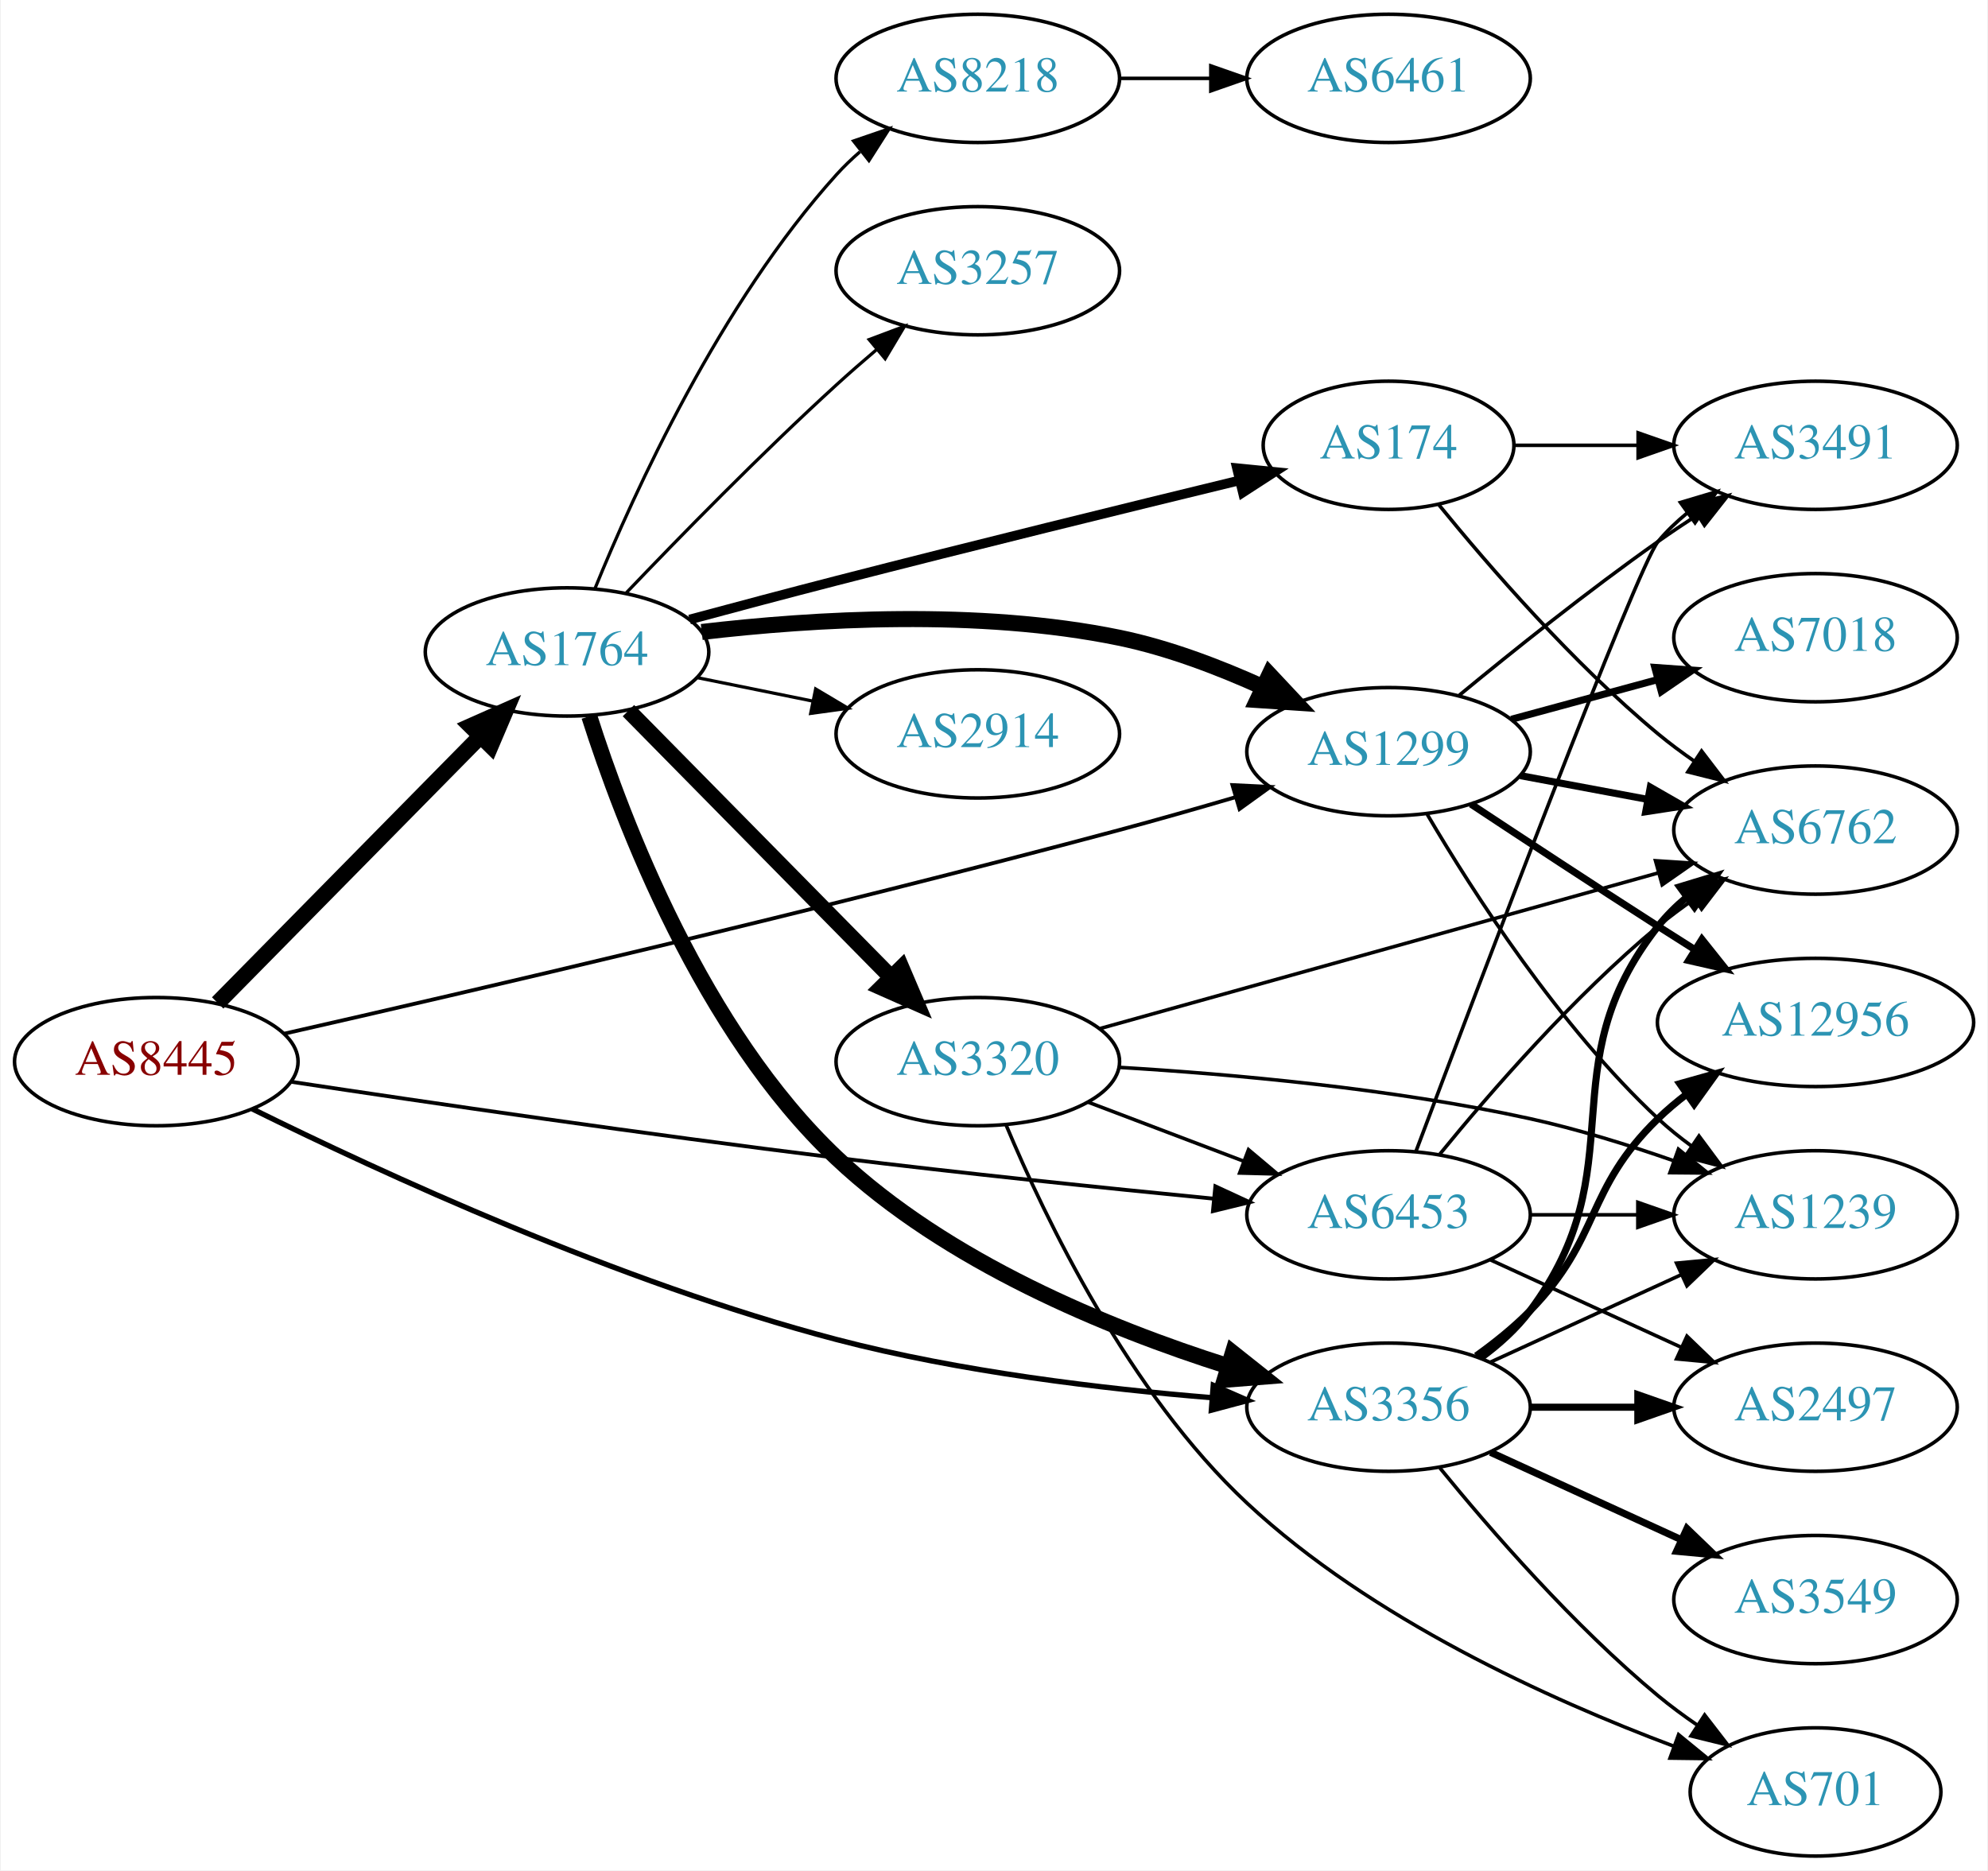
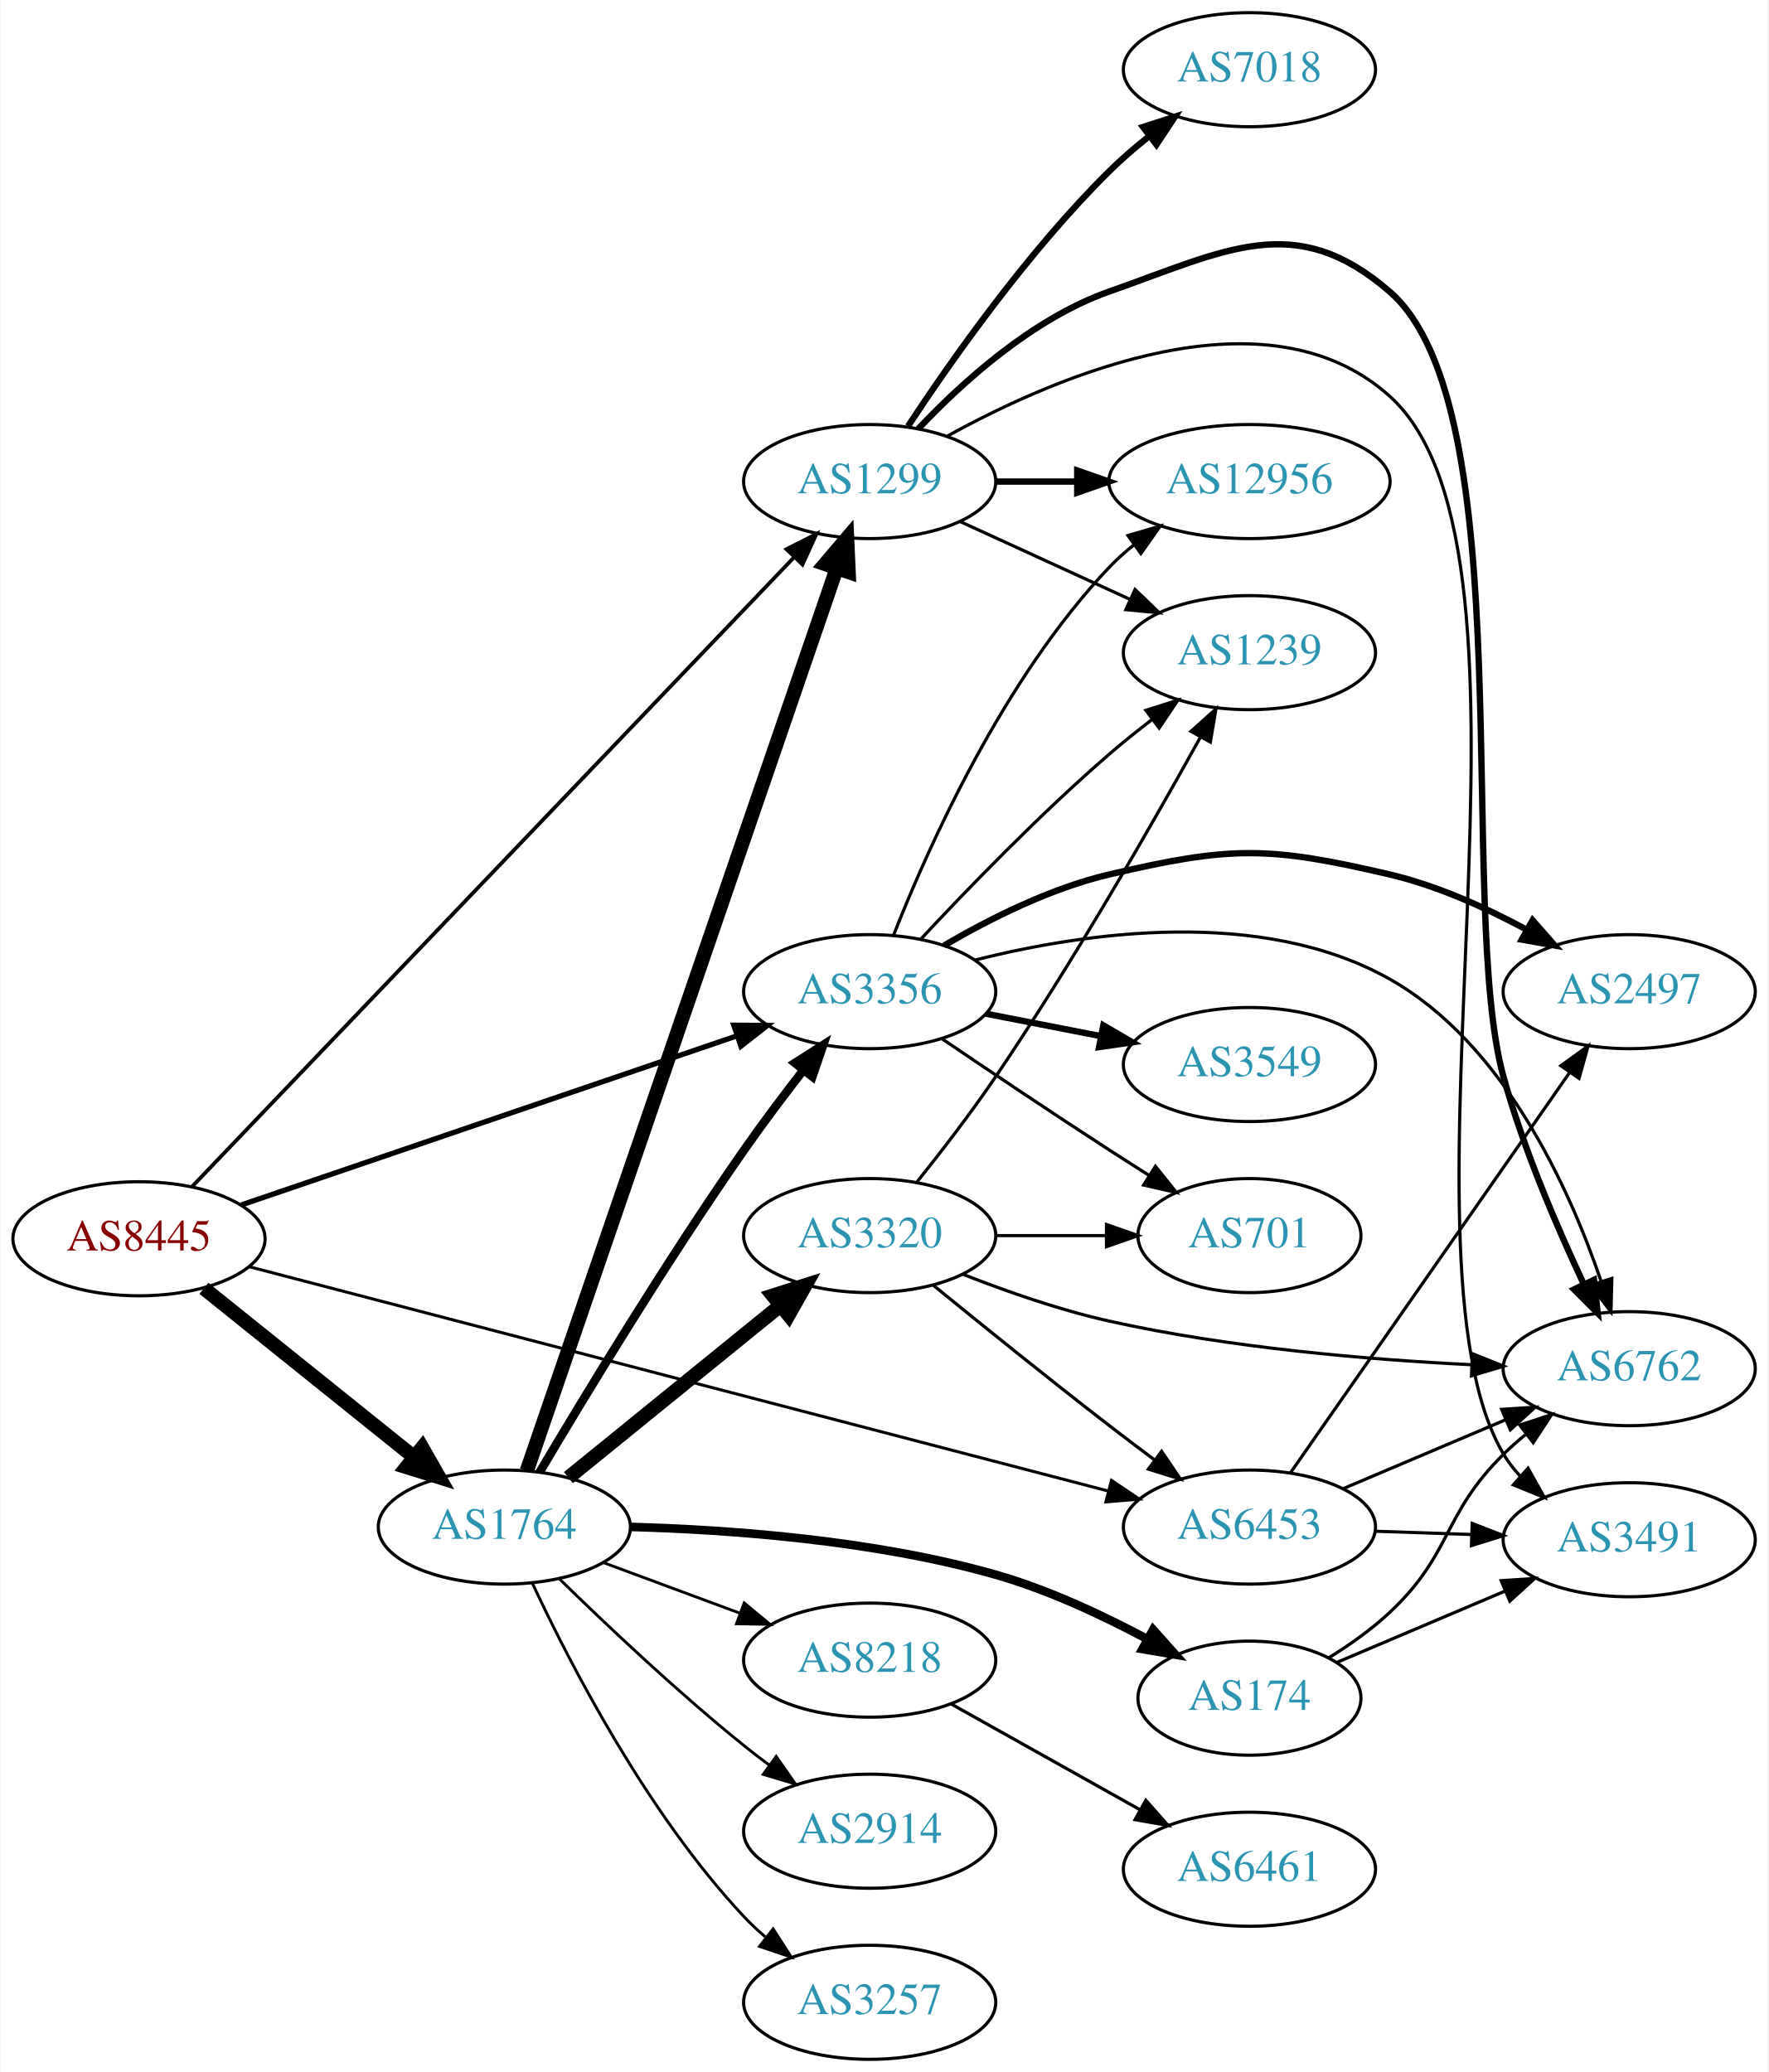
- <svg xmlns="http://www.w3.org/2000/svg" xmlns:xlink="http://www.w3.org/1999/xlink" width="558pt" height="525pt" viewBox="0.00 0.00 557.56 525.00">
-   <g id="graph0" class="graph" transform="scale(1 1) rotate(0) translate(4 521)">
-     <polygon fill="white" stroke="none" points="-4,4 -4,-521 553.564,-521 553.564,4 -4,4" />
+ <svg xmlns="http://www.w3.org/2000/svg" xmlns:xlink="http://www.w3.org/1999/xlink" width="558pt" height="654pt" viewBox="0.00 0.00 557.56 654.00">
+   <g id="graph0" class="graph" transform="scale(1 1) rotate(0) translate(4 650)">
+     <polygon fill="white" stroke="none" points="-4,4 -4,-650 553.564,-650 553.564,4 -4,4" />
    <g id="node1" class="node">
      <g id="a_node1">
        <a xlink:href="/asn/8445" xlink:title="AS8445 ~ SALZBURG-AG-AS [AT]">
-           <ellipse fill="#ffffff" stroke="black" cx="39.647" cy="-223" rx="39.794" ry="18" />
-           <text text-anchor="middle" x="39.647" y="-219.3" font-family="Times,serif" font-size="14.00" fill="#880000">AS8445</text>
+           <ellipse fill="#ffffff" stroke="black" cx="39.647" cy="-259" rx="39.794" ry="18" />
+           <text text-anchor="middle" x="39.647" y="-255.3" font-family="Times,serif" font-size="14.00" fill="#880000">AS8445</text>
        </a>
      </g>
    </g>
    <g id="node2" class="node">
      <g id="a_node2">
        <a xlink:href="/asn/1299" xlink:title="AS1299 ~ Telia Carrier [EU]">
-           <ellipse fill="#ffffff" stroke="black" cx="385.525" cy="-310" rx="39.794" ry="18" />
-           <text text-anchor="middle" x="385.525" y="-306.3" font-family="Times,serif" font-size="14.00" fill="#2c94b3">AS1299</text>
+           <ellipse fill="#ffffff" stroke="black" cx="270.232" cy="-498" rx="39.794" ry="18" />
+           <text text-anchor="middle" x="270.232" y="-494.3" font-family="Times,serif" font-size="14.00" fill="#2c94b3">AS1299</text>
        </a>
      </g>
    </g>
    <g id="edge1" class="edge">
-       <path fill="none" stroke="black" stroke-width="1.071" d="M75.638,-230.863C127.134,-242.567 226.275,-265.603 309.879,-288 320.461,-290.835 331.828,-294.081 342.422,-297.194" />
-       <polygon fill="black" stroke="black" stroke-width="1.071" points="341.708,-300.633 352.291,-300.119 343.698,-293.921 341.708,-300.633" />
+       <path fill="none" stroke="black" stroke-width="1.184" d="M56.358,-275.427C95.997,-316.872 200.193,-425.815 246.495,-474.227" />
+       <polygon fill="black" stroke="black" stroke-width="1.184" points="243.97,-476.65 253.411,-481.458 249.028,-471.812 243.97,-476.65" />
    </g>
    <g id="node3" class="node">
      <g id="a_node3">
        <a xlink:href="/asn/1764" xlink:title="AS1764 ~ NEXTLAYER-AS [AT]">
-           <ellipse fill="#ffffff" stroke="black" cx="154.939" cy="-338" rx="39.794" ry="18" />
-           <text text-anchor="middle" x="154.939" y="-334.3" font-family="Times,serif" font-size="14.00" fill="#2c94b3">AS1764</text>
+           <ellipse fill="#ffffff" stroke="black" cx="154.939" cy="-168" rx="39.794" ry="18" />
+           <text text-anchor="middle" x="154.939" y="-164.3" font-family="Times,serif" font-size="14.00" fill="#2c94b3">AS1764</text>
        </a>
      </g>
    </g>
    <g id="edge2" class="edge">
-       <path fill="none" stroke="black" stroke-width="4.5" d="M56.879,-239.477C76.228,-259.118 108.705,-292.084 130.71,-314.421" />
-       <polygon fill="black" stroke="black" stroke-width="4.5" points="127.914,-317.193 137.737,-321.554 133.524,-311.667 127.914,-317.193" />
+       <path fill="none" stroke="black" stroke-width="4.5" d="M60.122,-243.357C78.361,-228.707 105.803,-206.664 126.303,-190.198" />
+       <polygon fill="black" stroke="black" stroke-width="4.5" points="129.008,-193.076 134.339,-183.744 124.076,-186.936 129.008,-193.076" />
    </g>
    <g id="node4" class="node">
      <g id="a_node4">
        <a xlink:href="/asn/3356" xlink:title="AS3356 ~ Level 3 Parent, LLC [US]">
-           <ellipse fill="#ffffff" stroke="black" cx="385.525" cy="-126" rx="39.794" ry="18" />
-           <text text-anchor="middle" x="385.525" y="-122.3" font-family="Times,serif" font-size="14.00" fill="#2c94b3">AS3356</text>
+           <ellipse fill="#ffffff" stroke="black" cx="270.232" cy="-337" rx="39.794" ry="18" />
+           <text text-anchor="middle" x="270.232" y="-333.3" font-family="Times,serif" font-size="14.00" fill="#2c94b3">AS3356</text>
        </a>
      </g>
    </g>
    <g id="edge3" class="edge">
-       <path fill="none" stroke="black" stroke-width="1.5" d="M66.613,-209.719C102.497,-191.981 169.722,-160.946 230.586,-145 265.223,-135.925 305.409,-131.152 336.035,-128.659" />
-       <polygon fill="black" stroke="black" stroke-width="1.5" points="336.328,-132.147 346.033,-127.899 335.797,-125.167 336.328,-132.147" />
+       <path fill="none" stroke="black" stroke-width="1.658" d="M71.951,-269.682C112.533,-283.53 183.402,-307.712 228.238,-323.012" />
+       <polygon fill="black" stroke="black" stroke-width="1.658" points="227.345,-326.405 237.94,-326.322 229.606,-319.78 227.345,-326.405" />
    </g>
    <g id="node5" class="node">
      <g id="a_node5">
        <a xlink:href="/asn/6453" xlink:title="AS6453 ~ TATA COMMUNICATIONS (AMERICA) INC [US]">
-           <ellipse fill="#ffffff" stroke="black" cx="385.525" cy="-180" rx="39.794" ry="18" />
-           <text text-anchor="middle" x="385.525" y="-176.3" font-family="Times,serif" font-size="14.00" fill="#2c94b3">AS6453</text>
+           <ellipse fill="#ffffff" stroke="black" cx="390.075" cy="-168" rx="39.794" ry="18" />
+           <text text-anchor="middle" x="390.075" y="-164.3" font-family="Times,serif" font-size="14.00" fill="#2c94b3">AS6453</text>
        </a>
      </g>
    </g>
    <g id="edge4" class="edge">
-       <path fill="none" stroke="black" stroke-width="1.071" d="M77.359,-217.363C115.577,-211.594 177.197,-202.567 230.586,-196 265.893,-191.657 305.852,-187.527 336.209,-184.551" />
-       <polygon fill="black" stroke="black" stroke-width="1.071" points="336.909,-188 346.523,-183.548 336.231,-181.033 336.909,-188" />
+       <path fill="none" stroke="black" stroke-width="0.947" d="M74.372,-250.192C137.856,-233.612 275.038,-197.783 345.444,-179.395" />
+       <polygon fill="black" stroke="black" stroke-width="0.947" points="346.54,-182.726 355.331,-176.813 344.771,-175.954 346.54,-182.726" />
    </g>
    <g id="node6" class="node">
      <g id="a_node6">
        <a xlink:href="/asn/7018" xlink:title="AS7018 ~ AT&amp;T Services, Inc. [US]">
-           <ellipse fill="#ffffff" stroke="black" cx="505.368" cy="-342" rx="39.794" ry="18" />
-           <text text-anchor="middle" x="505.368" y="-338.3" font-family="Times,serif" font-size="14.00" fill="#2c94b3">AS7018</text>
+           <ellipse fill="#ffffff" stroke="black" cx="390.075" cy="-628" rx="39.794" ry="18" />
+           <text text-anchor="middle" x="390.075" y="-624.3" font-family="Times,serif" font-size="14.00" fill="#2c94b3">AS7018</text>
        </a>
      </g>
    </g>
    <g id="edge5" class="edge">
-       <path fill="none" stroke="black" stroke-width="2" d="M419.979,-319.084C432.668,-322.53 447.307,-326.505 460.794,-330.167" />
-       <polygon fill="black" stroke="black" stroke-width="2" points="460.263,-333.65 470.831,-332.893 462.097,-326.895 460.263,-333.65" />
+       <path fill="none" stroke="black" stroke-width="2" d="M282.322,-515.466C295.86,-536.036 320.151,-570.613 345.879,-596 349.684,-599.755 353.949,-603.432 358.278,-606.877" />
+       <polygon fill="black" stroke="black" stroke-width="2" points="356.495,-609.918 366.576,-613.178 360.728,-604.343 356.495,-609.918" />
    </g>
    <g id="node7" class="node">
      <g id="a_node7">
-         <a xlink:href="/asn/6762" xlink:title="AS6762 ~ TELECOM ITALIA SPARKLE S.p.A. [IT]">
-           <ellipse fill="#ffffff" stroke="black" cx="505.368" cy="-288" rx="39.794" ry="18" />
-           <text text-anchor="middle" x="505.368" y="-284.3" font-family="Times,serif" font-size="14.00" fill="#2c94b3">AS6762</text>
+         <a xlink:href="/asn/12956" xlink:title="AS12956 ~ TELXIUS [ES]">
+           <ellipse fill="#ffffff" stroke="black" cx="390.075" cy="-498" rx="44.393" ry="18" />
+           <text text-anchor="middle" x="390.075" y="-494.3" font-family="Times,serif" font-size="14.00" fill="#2c94b3">AS12956</text>
        </a>
      </g>
    </g>
    <g id="edge6" class="edge">
-       <path fill="none" stroke="black" stroke-width="2" d="M422.522,-303.28C433.725,-301.188 446.239,-298.852 458.044,-296.648" />
-       <polygon fill="black" stroke="black" stroke-width="2" points="458.998,-300.031 468.185,-294.755 457.713,-293.15 458.998,-300.031" />
+       <path fill="none" stroke="black" stroke-width="2" d="M310.145,-498C318.248,-498 326.923,-498 335.449,-498" />
+       <polygon fill="black" stroke="black" stroke-width="2" points="335.727,-501.5 345.727,-498 335.727,-494.5 335.727,-501.5" />
    </g>
    <g id="node8" class="node">
      <g id="a_node8">
        <a xlink:href="/asn/1239" xlink:title="AS1239 ~ Sprint [US]">
-           <ellipse fill="#ffffff" stroke="black" cx="505.368" cy="-180" rx="39.794" ry="18" />
-           <text text-anchor="middle" x="505.368" y="-176.3" font-family="Times,serif" font-size="14.00" fill="#2c94b3">AS1239</text>
+           <ellipse fill="#ffffff" stroke="black" cx="390.075" cy="-444" rx="39.794" ry="18" />
+           <text text-anchor="middle" x="390.075" y="-440.3" font-family="Times,serif" font-size="14.00" fill="#2c94b3">AS1239</text>
        </a>
      </g>
    </g>
    <g id="edge7" class="edge">
-       <path fill="none" stroke="black" d="M396.394,-292.382C409.256,-270.508 433.409,-232.924 461.172,-207 464.071,-204.293 467.279,-201.706 470.6,-199.28" />
-       <polygon fill="black" stroke="black" points="472.66,-202.112 478.974,-193.605 468.733,-196.318 472.66,-202.112" />
+       <path fill="none" stroke="black" d="M298.861,-485.339C314.818,-478.027 335.089,-468.739 352.371,-460.819" />
+       <polygon fill="black" stroke="black" points="353.986,-463.929 361.619,-456.581 351.07,-457.565 353.986,-463.929" />
    </g>
    <g id="node9" class="node">
      <g id="a_node9">
-         <a xlink:href="/asn/12956" xlink:title="AS12956 ~ TELXIUS [ES]">
-           <ellipse fill="#ffffff" stroke="black" cx="505.368" cy="-234" rx="44.393" ry="18" />
-           <text text-anchor="middle" x="505.368" y="-230.3" font-family="Times,serif" font-size="14.00" fill="#2c94b3">AS12956</text>
+         <a xlink:href="/asn/6762" xlink:title="AS6762 ~ TELECOM ITALIA SPARKLE S.p.A. [IT]">
+           <ellipse fill="#ffffff" stroke="black" cx="509.918" cy="-218" rx="39.794" ry="18" />
+           <text text-anchor="middle" x="509.918" y="-214.3" font-family="Times,serif" font-size="14.00" fill="#2c94b3">AS6762</text>
        </a>
      </g>
    </g>
    <g id="edge8" class="edge">
-       <path fill="none" stroke="black" stroke-width="2" d="M408.652,-295.291C423.462,-285.491 443.419,-272.373 461.172,-261 464.511,-258.861 468.006,-256.642 471.5,-254.438" />
-       <polygon fill="black" stroke="black" stroke-width="2" points="473.484,-257.325 480.091,-249.042 469.761,-251.397 473.484,-257.325" />
+       <path fill="none" stroke="black" stroke-width="2" d="M285.57,-514.652C299.333,-529.251 321.57,-549.441 345.879,-558 382.935,-571.046 404.564,-583.706 434.271,-558 476.382,-521.56 455.368,-363.657 470.271,-310 476.569,-287.325 487.065,-262.809 495.531,-244.791" />
+       <polygon fill="black" stroke="black" stroke-width="2" points="498.817,-246.033 499.985,-235.502 492.505,-243.006 498.817,-246.033" />
    </g>
    <g id="node10" class="node">
      <g id="a_node10">
        <a xlink:href="/asn/3491" xlink:title="AS3491 ~ PCCW Global, Inc. [US]">
-           <ellipse fill="#ffffff" stroke="black" cx="505.368" cy="-396" rx="39.794" ry="18" />
-           <text text-anchor="middle" x="505.368" y="-392.3" font-family="Times,serif" font-size="14.00" fill="#2c94b3">AS3491</text>
+           <ellipse fill="#ffffff" stroke="black" cx="509.918" cy="-164" rx="39.794" ry="18" />
+           <text text-anchor="middle" x="509.918" y="-160.3" font-family="Times,serif" font-size="14.00" fill="#2c94b3">AS3491</text>
        </a>
      </g>
    </g>
    <g id="edge9" class="edge">
-       <path fill="none" stroke="black" d="M405.413,-325.877C420.244,-338.109 441.591,-355.205 461.172,-369 464.669,-371.464 468.387,-373.961 472.118,-376.39" />
-       <polygon fill="black" stroke="black" points="470.432,-379.466 480.747,-381.889 474.194,-373.563 470.432,-379.466" />
+       <path fill="none" stroke="black" d="M294.775,-512.369C329.768,-531.679 395.526,-559.793 434.271,-525 489.815,-475.122 432.263,-255.252 470.271,-191 471.756,-188.49 473.575,-186.156 475.608,-183.998" />
+       <polygon fill="black" stroke="black" points="477.98,-186.573 483.164,-177.333 473.349,-181.323 477.98,-186.573" />
    </g>
    <g id="edge16" class="edge">
-       <path fill="none" stroke="black" stroke-width="4.5" d="M192.742,-343.601C224.19,-347.287 270.465,-350.092 309.879,-342 323.637,-339.175 337.99,-333.704 350.392,-328.073" />
-       <polygon fill="black" stroke="black" stroke-width="4.5" points="352.104,-331.62 359.453,-323.778 348.73,-324.504 352.104,-331.62" />
+       <path fill="none" stroke="black" stroke-width="4.5" d="M162.031,-185.742C180.703,-240.131 237.239,-404.811 259.794,-470.508" />
+       <polygon fill="black" stroke="black" stroke-width="4.5" points="256.14,-471.99 263.111,-480.17 263.588,-469.433 256.14,-471.99" />
    </g>
    <g id="edge15" class="edge">
-       <path fill="none" stroke="black" stroke-width="4.5" d="M161.183,-319.933C170.583,-290.412 192.923,-231.568 230.586,-196 261.536,-166.771 306.812,-148.196 340.256,-137.583" />
-       <polygon fill="black" stroke="black" stroke-width="4.5" points="341.81,-141.226 350.226,-134.542 339.512,-133.693 341.81,-141.226" />
+       <path fill="none" stroke="black" stroke-width="2.7" d="M166.058,-185.287C179.955,-208.752 206.028,-251.797 230.586,-287 236.456,-295.415 243.195,-304.354 249.384,-312.311" />
+       <polygon fill="black" stroke="black" stroke-width="2.7" points="246.643,-314.488 255.575,-320.185 252.145,-310.161 246.643,-314.488" />
    </g>
    <g id="node11" class="node">
      <g id="a_node11">
-         <a xlink:href="/asn/174" xlink:title="AS174 ~ Cogent Communications [US]">
-           <ellipse fill="#ffffff" stroke="black" cx="385.525" cy="-396" rx="35.194" ry="18" />
-           <text text-anchor="middle" x="385.525" y="-392.3" font-family="Times,serif" font-size="14.00" fill="#2c94b3">AS174</text>
+         <a xlink:href="/asn/2914" xlink:title="AS2914 ~ NTT America, Inc. [US]">
+           <ellipse fill="#ffffff" stroke="black" cx="270.232" cy="-72" rx="39.794" ry="18" />
+           <text text-anchor="middle" x="270.232" y="-68.3" font-family="Times,serif" font-size="14.00" fill="#2c94b3">AS2914</text>
        </a>
      </g>
    </g>
    <g id="edge10" class="edge">
-       <path fill="none" stroke="black" stroke-width="2.7" d="M189.345,-347.101C202.22,-350.569 217.073,-354.522 230.586,-358 268.789,-367.832 312.457,-378.564 343.503,-386.107" />
-       <polygon fill="black" stroke="black" stroke-width="2.7" points="342.977,-389.581 353.521,-388.537 344.628,-382.778 342.977,-389.581" />
+       <path fill="none" stroke="black" stroke-width="0.9" d="M172.254,-151.703C187,-137.274 209.556,-115.935 230.586,-99 233.136,-96.947 235.832,-94.876 238.568,-92.843" />
+       <polygon fill="black" stroke="black" stroke-width="0.9" points="240.721,-95.605 246.781,-86.915 236.624,-89.929 240.721,-95.605" />
    </g>
    <g id="node12" class="node">
      <g id="a_node12">
-         <a xlink:href="/asn/2914" xlink:title="AS2914 ~ NTT America, Inc. [US]">
-           <ellipse fill="#ffffff" stroke="black" cx="270.232" cy="-315" rx="39.794" ry="18" />
-           <text text-anchor="middle" x="270.232" y="-311.3" font-family="Times,serif" font-size="14.00" fill="#2c94b3">AS2914</text>
+         <a xlink:href="/asn/3257" xlink:title="AS3257 ~ GTT [DE]">
+           <ellipse fill="#ffffff" stroke="black" cx="270.232" cy="-18" rx="39.794" ry="18" />
+           <text text-anchor="middle" x="270.232" y="-14.3" font-family="Times,serif" font-size="14.00" fill="#2c94b3">AS3257</text>
        </a>
      </g>
    </g>
    <g id="edge11" class="edge">
-       <path fill="none" stroke="black" stroke-width="0.9" d="M191.475,-330.786C201.704,-328.709 213.004,-326.415 223.747,-324.234" />
-       <polygon fill="black" stroke="black" stroke-width="0.9" points="224.719,-327.608 233.823,-322.189 223.326,-320.748 224.719,-327.608" />
+       <path fill="none" stroke="black" stroke-width="0.9" d="M163.836,-150.163C175.693,-124.757 200.003,-77.617 230.586,-45 232.633,-42.817 234.883,-40.707 237.238,-38.693" />
+       <polygon fill="black" stroke="black" stroke-width="0.9" points="239.762,-41.163 245.496,-32.253 235.458,-35.642 239.762,-41.163" />
    </g>
    <g id="node13" class="node">
      <g id="a_node13">
-         <a xlink:href="/asn/3320" xlink:title="AS3320 ~ DTAG [DE]">
-           <ellipse fill="#ffffff" stroke="black" cx="270.232" cy="-223" rx="39.794" ry="18" />
-           <text text-anchor="middle" x="270.232" y="-219.3" font-family="Times,serif" font-size="14.00" fill="#2c94b3">AS3320</text>
+         <a xlink:href="/asn/8218" xlink:title="AS8218 ~ legacy Neotelecoms [FR]">
+           <ellipse fill="#ffffff" stroke="black" cx="270.232" cy="-126" rx="39.794" ry="18" />
+           <text text-anchor="middle" x="270.232" y="-122.3" font-family="Times,serif" font-size="14.00" fill="#2c94b3">AS8218</text>
        </a>
      </g>
    </g>
    <g id="edge12" class="edge">
-       <path fill="none" stroke="black" stroke-width="4.5" d="M172.172,-321.523C191.521,-301.882 223.998,-268.916 246.003,-246.579" />
-       <polygon fill="black" stroke="black" stroke-width="4.5" points="248.817,-249.333 253.03,-239.446 243.207,-243.807 248.817,-249.333" />
+       <path fill="none" stroke="black" stroke-width="0.9" d="M186.3,-156.745C199.507,-151.849 215.164,-146.044 229.296,-140.805" />
+       <polygon fill="black" stroke="black" stroke-width="0.9" points="230.628,-144.044 238.788,-137.286 228.195,-137.481 230.628,-144.044" />
    </g>
    <g id="node14" class="node">
      <g id="a_node14">
-         <a xlink:href="/asn/8218" xlink:title="AS8218 ~ legacy Neotelecoms [FR]">
-           <ellipse fill="#ffffff" stroke="black" cx="270.232" cy="-499" rx="39.794" ry="18" />
-           <text text-anchor="middle" x="270.232" y="-495.3" font-family="Times,serif" font-size="14.00" fill="#2c94b3">AS8218</text>
+         <a xlink:href="/asn/174" xlink:title="AS174 ~ Cogent Communications [US]">
+           <ellipse fill="#ffffff" stroke="black" cx="390.075" cy="-114" rx="35.194" ry="18" />
+           <text text-anchor="middle" x="390.075" y="-110.3" font-family="Times,serif" font-size="14.00" fill="#2c94b3">AS174</text>
        </a>
      </g>
    </g>
    <g id="edge13" class="edge">
-       <path fill="none" stroke="black" stroke-width="0.9" d="M162.719,-355.652C173.812,-382.901 197.92,-435.836 230.586,-472 232.592,-474.221 234.813,-476.358 237.147,-478.39" />
-       <polygon fill="black" stroke="black" stroke-width="0.9" points="235.347,-481.427 245.369,-484.863 239.677,-475.927 235.347,-481.427" />
+       <path fill="none" stroke="black" stroke-width="2.7" d="M194.608,-168.054C226.178,-167.195 271.657,-163.882 309.879,-153 326.444,-148.284 343.728,-140.192 357.907,-132.598" />
+       <polygon fill="black" stroke="black" stroke-width="2.7" points="359.676,-135.619 366.737,-127.72 356.291,-129.492 359.676,-135.619" />
    </g>
    <g id="node15" class="node">
      <g id="a_node15">
-         <a xlink:href="/asn/3257" xlink:title="AS3257 ~ GTT [DE]">
-           <ellipse fill="#ffffff" stroke="black" cx="270.232" cy="-445" rx="39.794" ry="18" />
-           <text text-anchor="middle" x="270.232" y="-441.3" font-family="Times,serif" font-size="14.00" fill="#2c94b3">AS3257</text>
+         <a xlink:href="/asn/3320" xlink:title="AS3320 ~ DTAG [DE]">
+           <ellipse fill="#ffffff" stroke="black" cx="270.232" cy="-260" rx="39.794" ry="18" />
+           <text text-anchor="middle" x="270.232" y="-256.3" font-family="Times,serif" font-size="14.00" fill="#2c94b3">AS3320</text>
        </a>
      </g>
    </g>
    <g id="edge14" class="edge">
-       <path fill="none" stroke="black" stroke-width="0.9" d="M171.521,-354.549C186.328,-370.058 209.416,-393.683 230.586,-413 234.177,-416.277 238.04,-419.646 241.884,-422.912" />
-       <polygon fill="black" stroke="black" stroke-width="0.9" points="239.739,-425.68 249.658,-429.406 244.227,-420.308 239.739,-425.68" />
-     </g>
-     <g id="edge22" class="edge">
-       <path fill="none" stroke="black" stroke-width="2" d="M411.456,-139.882C416.532,-143.611 421.45,-148.016 425.172,-153 455.443,-193.542 429.873,-221.246 461.172,-261 463.497,-263.953 466.241,-266.67 469.2,-269.147" />
-       <polygon fill="black" stroke="black" stroke-width="2" points="467.259,-272.064 477.396,-275.145 471.392,-266.415 467.259,-272.064" />
+       <path fill="none" stroke="black" stroke-width="4.5" d="M175.158,-183.607C193.55,-198.542 221.469,-221.214 242.12,-237.983" />
+       <polygon fill="black" stroke="black" stroke-width="4.5" points="239.675,-241.07 249.92,-244.317 244.639,-234.956 239.675,-241.07" />
    </g>
    <g id="edge27" class="edge">
-       <path fill="none" stroke="black" d="M414.154,-138.661C430.111,-145.973 450.382,-155.261 467.664,-163.181" />
-       <polygon fill="black" stroke="black" points="466.363,-166.435 476.912,-167.419 469.279,-160.071 466.363,-166.435" />
-     </g>
-     <g id="edge25" class="edge">
-       <path fill="none" stroke="black" stroke-width="2" d="M410.119,-140.389C415.375,-144.148 420.707,-148.437 425.172,-153 445.344,-173.617 440.479,-186.906 461.172,-207 463.658,-209.414 466.395,-211.722 469.249,-213.9" />
-       <polygon fill="black" stroke="black" stroke-width="2" points="467.286,-216.798 477.484,-219.671 471.303,-211.066 467.286,-216.798" />
+       <path fill="none" stroke="black" d="M277.789,-354.859C288.583,-382.384 312.299,-435.683 345.879,-471 348.267,-473.512 350.936,-475.887 353.744,-478.109" />
+       <polygon fill="black" stroke="black" points="351.739,-480.978 361.909,-483.95 355.813,-475.285 351.739,-480.978" />
+     </g>
+     <g id="edge29" class="edge">
+       <path fill="none" stroke="black" d="M286.298,-353.513C300.925,-369.205 324.056,-393.141 345.879,-412 350.116,-415.661 354.739,-419.364 359.336,-422.888" />
+       <polygon fill="black" stroke="black" points="357.387,-425.801 367.491,-428.99 361.581,-420.197 357.387,-425.801" />
+     </g>
+     <g id="edge26" class="edge">
+       <path fill="none" stroke="black" d="M303.589,-347.003C338.276,-355.729 393.806,-363.776 434.271,-341 470.294,-320.724 490.937,-275.263 501.031,-245.651" />
+       <polygon fill="black" stroke="black" points="504.436,-246.496 504.17,-235.905 497.773,-244.351 504.436,-246.496" />
    </g>
    <g id="node17" class="node">
      <g id="a_node17">
        <a xlink:href="/asn/701" xlink:title="AS701 ~ UUNET [US]">
-           <ellipse fill="#ffffff" stroke="black" cx="505.368" cy="-18" rx="35.194" ry="18" />
-           <text text-anchor="middle" x="505.368" y="-14.3" font-family="Times,serif" font-size="14.00" fill="#2c94b3">AS701</text>
-         </a>
-       </g>
-     </g>
-     <g id="edge26" class="edge">
-       <path fill="none" stroke="black" d="M399.944,-108.935C414.059,-91.625 437.474,-64.655 461.172,-45 464.635,-42.128 468.428,-39.331 472.282,-36.692" />
-       <polygon fill="black" stroke="black" points="474.243,-39.592 480.715,-31.203 470.425,-33.725 474.243,-39.592" />
+           <ellipse fill="#ffffff" stroke="black" cx="390.075" cy="-260" rx="35.194" ry="18" />
+           <text text-anchor="middle" x="390.075" y="-256.3" font-family="Times,serif" font-size="14.00" fill="#2c94b3">AS701</text>
+         </a>
+       </g>
+     </g>
+     <g id="edge28" class="edge">
+       <path fill="none" stroke="black" d="M292.996,-322.159C307.822,-312.114 327.939,-298.611 345.879,-287 349.935,-284.375 354.226,-281.641 358.468,-278.964" />
+       <polygon fill="black" stroke="black" points="360.404,-281.881 367.015,-273.602 356.684,-275.952 360.404,-281.881" />
    </g>
    <g id="node18" class="node">
      <g id="a_node18">
        <a xlink:href="/asn/3549" xlink:title="AS3549 ~ Level 3 Parent, LLC [US]">
-           <ellipse fill="#ffffff" stroke="black" cx="505.368" cy="-72" rx="39.794" ry="18" />
-           <text text-anchor="middle" x="505.368" y="-68.3" font-family="Times,serif" font-size="14.00" fill="#2c94b3">AS3549</text>
-         </a>
-       </g>
-     </g>
-     <g id="edge23" class="edge">
-       <path fill="none" stroke="black" stroke-width="2" d="M414.154,-113.339C430.111,-106.027 450.382,-96.739 467.664,-88.819" />
-       <polygon fill="black" stroke="black" stroke-width="2" points="469.279,-91.929 476.912,-84.581 466.363,-85.565 469.279,-91.929" />
+           <ellipse fill="#ffffff" stroke="black" cx="390.075" cy="-314" rx="39.794" ry="18" />
+           <text text-anchor="middle" x="390.075" y="-310.3" font-family="Times,serif" font-size="14.00" fill="#2c94b3">AS3549</text>
+         </a>
+       </g>
+     </g>
+     <g id="edge24" class="edge">
+       <path fill="none" stroke="black" stroke-width="2" d="M306.909,-330.037C318.34,-327.806 331.162,-325.303 343.216,-322.951" />
+       <polygon fill="black" stroke="black" stroke-width="2" points="343.969,-326.37 353.113,-321.019 342.628,-319.499 343.969,-326.37" />
    </g>
    <g id="node19" class="node">
      <g id="a_node19">
        <a xlink:href="/asn/2497" xlink:title="AS2497 ~ Internet Initiative Japan Inc. [JP]">
-           <ellipse fill="#ffffff" stroke="black" cx="505.368" cy="-126" rx="39.794" ry="18" />
-           <text text-anchor="middle" x="505.368" y="-122.3" font-family="Times,serif" font-size="14.00" fill="#2c94b3">AS2497</text>
-         </a>
-       </g>
-     </g>
-     <g id="edge24" class="edge">
-       <path fill="none" stroke="black" stroke-width="2" d="M425.438,-126C434.991,-126 445.341,-126 455.304,-126" />
-       <polygon fill="black" stroke="black" stroke-width="2" points="455.496,-129.5 465.496,-126 455.496,-122.5 455.496,-129.5" />
-     </g>
-     <g id="edge33" class="edge">
-       <path fill="none" stroke="black" d="M399.944,-197.065C414.059,-214.375 437.474,-241.345 461.172,-261 464.388,-263.668 467.889,-266.27 471.459,-268.741" />
-       <polygon fill="black" stroke="black" points="469.537,-271.666 479.816,-274.236 473.383,-265.817 469.537,-271.666" />
+           <ellipse fill="#ffffff" stroke="black" cx="509.918" cy="-337" rx="39.794" ry="18" />
+           <text text-anchor="middle" x="509.918" y="-333.3" font-family="Times,serif" font-size="14.00" fill="#2c94b3">AS2497</text>
+         </a>
+       </g>
+     </g>
+     <g id="edge25" class="edge">
+       <path fill="none" stroke="black" stroke-width="2" d="M293.722,-351.568C308.024,-359.945 327.289,-369.646 345.879,-374 384.129,-382.96 396.021,-382.96 434.271,-374 449.23,-370.496 464.626,-363.53 477.522,-356.578" />
+       <polygon fill="black" stroke="black" stroke-width="2" points="479.428,-359.522 486.428,-351.568 475.996,-353.421 479.428,-359.522" />
    </g>
    <g id="edge31" class="edge">
-       <path fill="none" stroke="black" d="M425.438,-180C434.991,-180 445.341,-180 455.304,-180" />
-       <polygon fill="black" stroke="black" points="455.496,-183.5 465.496,-180 455.496,-176.5 455.496,-183.5" />
+       <path fill="none" stroke="black" d="M419.601,-180.104C434.976,-186.627 454.152,-194.763 470.79,-201.823" />
+       <polygon fill="black" stroke="black" points="469.673,-205.151 480.245,-205.835 472.407,-198.707 469.673,-205.151" />
    </g>
    <g id="edge30" class="edge">
-       <path fill="none" stroke="black" d="M393.165,-197.681C410.349,-243.317 455.346,-362.001 461.172,-369 463.576,-371.889 466.373,-374.563 469.365,-377.013" />
-       <polygon fill="black" stroke="black" points="467.454,-379.95 477.608,-382.973 471.555,-374.277 467.454,-379.95" />
+       <path fill="none" stroke="black" d="M429.661,-166.69C439.428,-166.359 450.044,-165.998 460.238,-165.652" />
+       <polygon fill="black" stroke="black" points="460.369,-169.15 470.245,-165.313 460.132,-162.154 460.369,-169.15" />
    </g>
    <g id="edge32" class="edge">
-       <path fill="none" stroke="black" d="M414.154,-167.339C430.111,-160.027 450.382,-150.739 467.664,-142.819" />
-       <polygon fill="black" stroke="black" points="469.279,-145.929 476.912,-138.581 466.363,-139.565 469.279,-145.929" />
-     </g>
-     <g id="edge28" class="edge">
-       <path fill="none" stroke="black" d="M399.682,-379.257C413.768,-361.961 437.327,-334.777 461.172,-315 464.388,-312.332 467.889,-309.73 471.459,-307.259" />
-       <polygon fill="black" stroke="black" points="473.383,-310.183 479.816,-301.764 469.537,-304.334 473.383,-310.183" />
-     </g>
-     <g id="edge29" class="edge">
-       <path fill="none" stroke="black" d="M420.927,-396C431.751,-396 443.919,-396 455.546,-396" />
-       <polygon fill="black" stroke="black" points="455.577,-399.5 465.577,-396 455.577,-392.5 455.577,-399.5" />
-     </g>
-     <g id="edge20" class="edge">
-       <path fill="none" stroke="black" d="M301.295,-211.59C314.611,-206.536 330.461,-200.52 344.739,-195.101" />
-       <polygon fill="black" stroke="black" points="346.215,-198.284 354.322,-191.464 343.731,-191.74 346.215,-198.284" />
-     </g>
-     <g id="edge19" class="edge">
-       <path fill="none" stroke="black" d="M304.635,-232.313C345.838,-243.801 415.966,-263.353 461.212,-275.968" />
-       <polygon fill="black" stroke="black" points="460.455,-279.39 471.027,-278.704 462.335,-272.647 460.455,-279.39" />
-     </g>
-     <g id="edge21" class="edge">
-       <path fill="none" stroke="black" d="M309.888,-221.393C341.254,-219.514 386.461,-215.497 425.172,-207 438.495,-204.076 452.699,-199.664 465.345,-195.25" />
-       <polygon fill="black" stroke="black" points="466.883,-198.416 475.107,-191.737 464.513,-191.83 466.883,-198.416" />
-     </g>
-     <g id="edge18" class="edge">
-       <path fill="none" stroke="black" d="M278.136,-205.296C289.077,-179.165 312.623,-130.025 345.879,-99 380.634,-66.577 430.841,-43.874 465.385,-30.916" />
-       <polygon fill="black" stroke="black" points="466.931,-34.078 475.126,-27.364 464.532,-27.502 466.931,-34.078" />
+       <path fill="none" stroke="black" d="M403.023,-185.135C423.845,-214.995 466.875,-276.706 491.186,-311.57" />
+       <polygon fill="black" stroke="black" points="488.347,-313.619 496.938,-319.82 494.089,-309.615 488.347,-313.619" />
    </g>
    <g id="node16" class="node">
      <g id="a_node16">
        <a xlink:href="/asn/6461" xlink:title="AS6461 ~ Zayo Bandwidth [US]">
-           <ellipse fill="#ffffff" stroke="black" cx="385.525" cy="-499" rx="39.794" ry="18" />
-           <text text-anchor="middle" x="385.525" y="-495.3" font-family="Times,serif" font-size="14.00" fill="#2c94b3">AS6461</text>
+           <ellipse fill="#ffffff" stroke="black" cx="390.075" cy="-60" rx="39.794" ry="18" />
+           <text text-anchor="middle" x="390.075" y="-56.3" font-family="Times,serif" font-size="14.00" fill="#2c94b3">AS6461</text>
        </a>
      </g>
    </g>
    <g id="edge17" class="edge">
-       <path fill="none" stroke="black" d="M309.905,-499C318.108,-499 326.872,-499 335.404,-499" />
-       <polygon fill="black" stroke="black" points="335.643,-502.5 345.643,-499 335.643,-495.5 335.643,-502.5" />
+       <path fill="none" stroke="black" d="M295.936,-112.164C313.22,-102.484 336.515,-89.437 355.485,-78.813" />
+       <polygon fill="black" stroke="black" points="357.389,-81.758 364.404,-73.817 353.969,-75.65 357.389,-81.758" />
+     </g>
+     <g id="edge18" class="edge">
+       <path fill="none" stroke="black" d="M415.129,-126.748C421.712,-130.827 428.591,-135.68 434.271,-141 454.256,-159.719 450.771,-171.775 470.271,-191 472.402,-193.101 474.713,-195.153 477.108,-197.126" />
+       <polygon fill="black" stroke="black" points="475.371,-200.203 485.442,-203.493 479.62,-194.641 475.371,-200.203" />
+     </g>
+     <g id="edge19" class="edge">
+       <path fill="none" stroke="black" d="M417.521,-125.221C433.209,-131.877 453.364,-140.429 470.754,-147.807" />
+       <polygon fill="black" stroke="black" points="469.511,-151.082 480.084,-151.766 472.246,-144.638 469.511,-151.082" />
+     </g>
+     <g id="edge20" class="edge">
+       <path fill="none" stroke="black" d="M290.399,-244.25C305.38,-232.023 326.793,-214.731 345.879,-200 350.404,-196.507 355.237,-192.854 359.971,-189.317" />
+       <polygon fill="black" stroke="black" points="362.354,-191.907 368.297,-183.136 358.181,-186.286 362.354,-191.907" />
+     </g>
+     <g id="edge21" class="edge">
+       <path fill="none" stroke="black" d="M285.006,-276.735C292.637,-286.268 302.12,-298.559 309.879,-310 334.3,-346.012 359.331,-389.734 374.544,-417.22" />
+       <polygon fill="black" stroke="black" points="371.611,-419.152 379.498,-426.226 377.744,-415.778 371.611,-419.152" />
+     </g>
+     <g id="edge23" class="edge">
+       <path fill="none" stroke="black" d="M299.79,-247.729C313.487,-242.349 330.276,-236.479 345.879,-233 383.68,-224.57 427.429,-220.865 460.085,-219.242" />
+       <polygon fill="black" stroke="black" points="460.443,-222.73 470.276,-218.786 460.13,-215.737 460.443,-222.73" />
+     </g>
+     <g id="edge22" class="edge">
+       <path fill="none" stroke="black" d="M310.145,-260C321.232,-260 333.391,-260 344.774,-260" />
+       <polygon fill="black" stroke="black" points="344.955,-263.5 354.955,-260 344.955,-256.5 344.955,-263.5" />
    </g>
  </g>
</svg>
